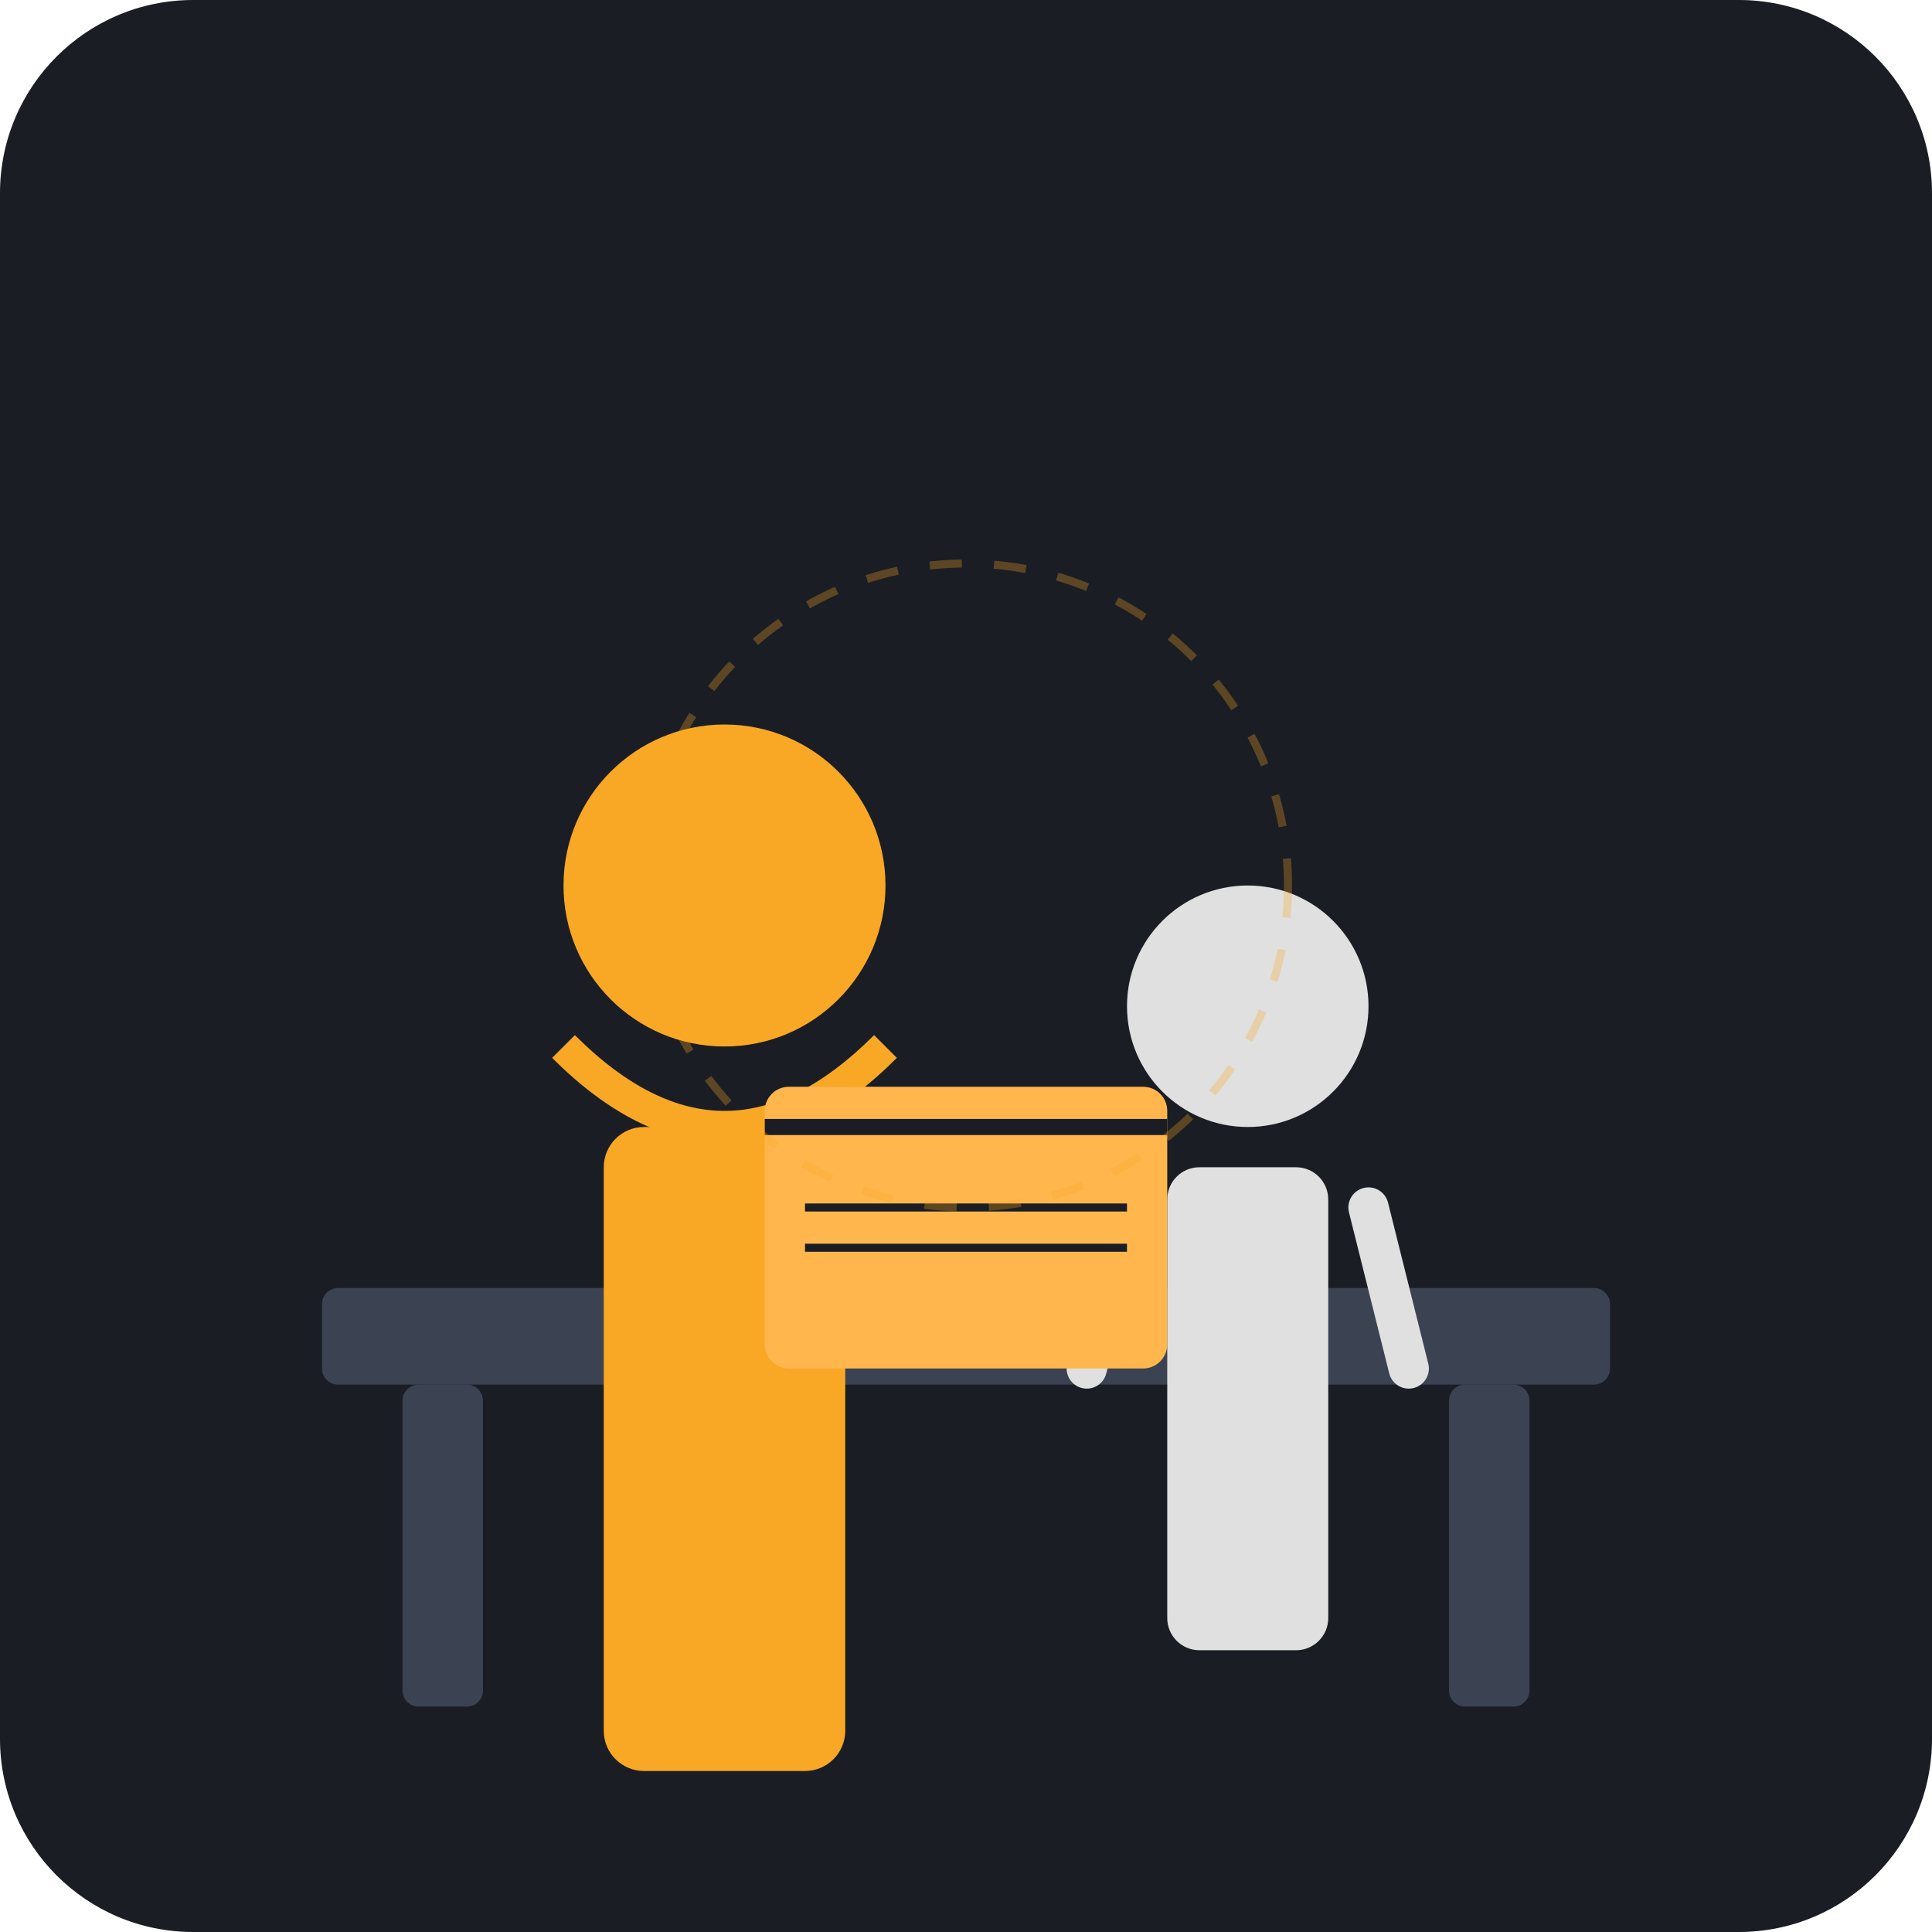
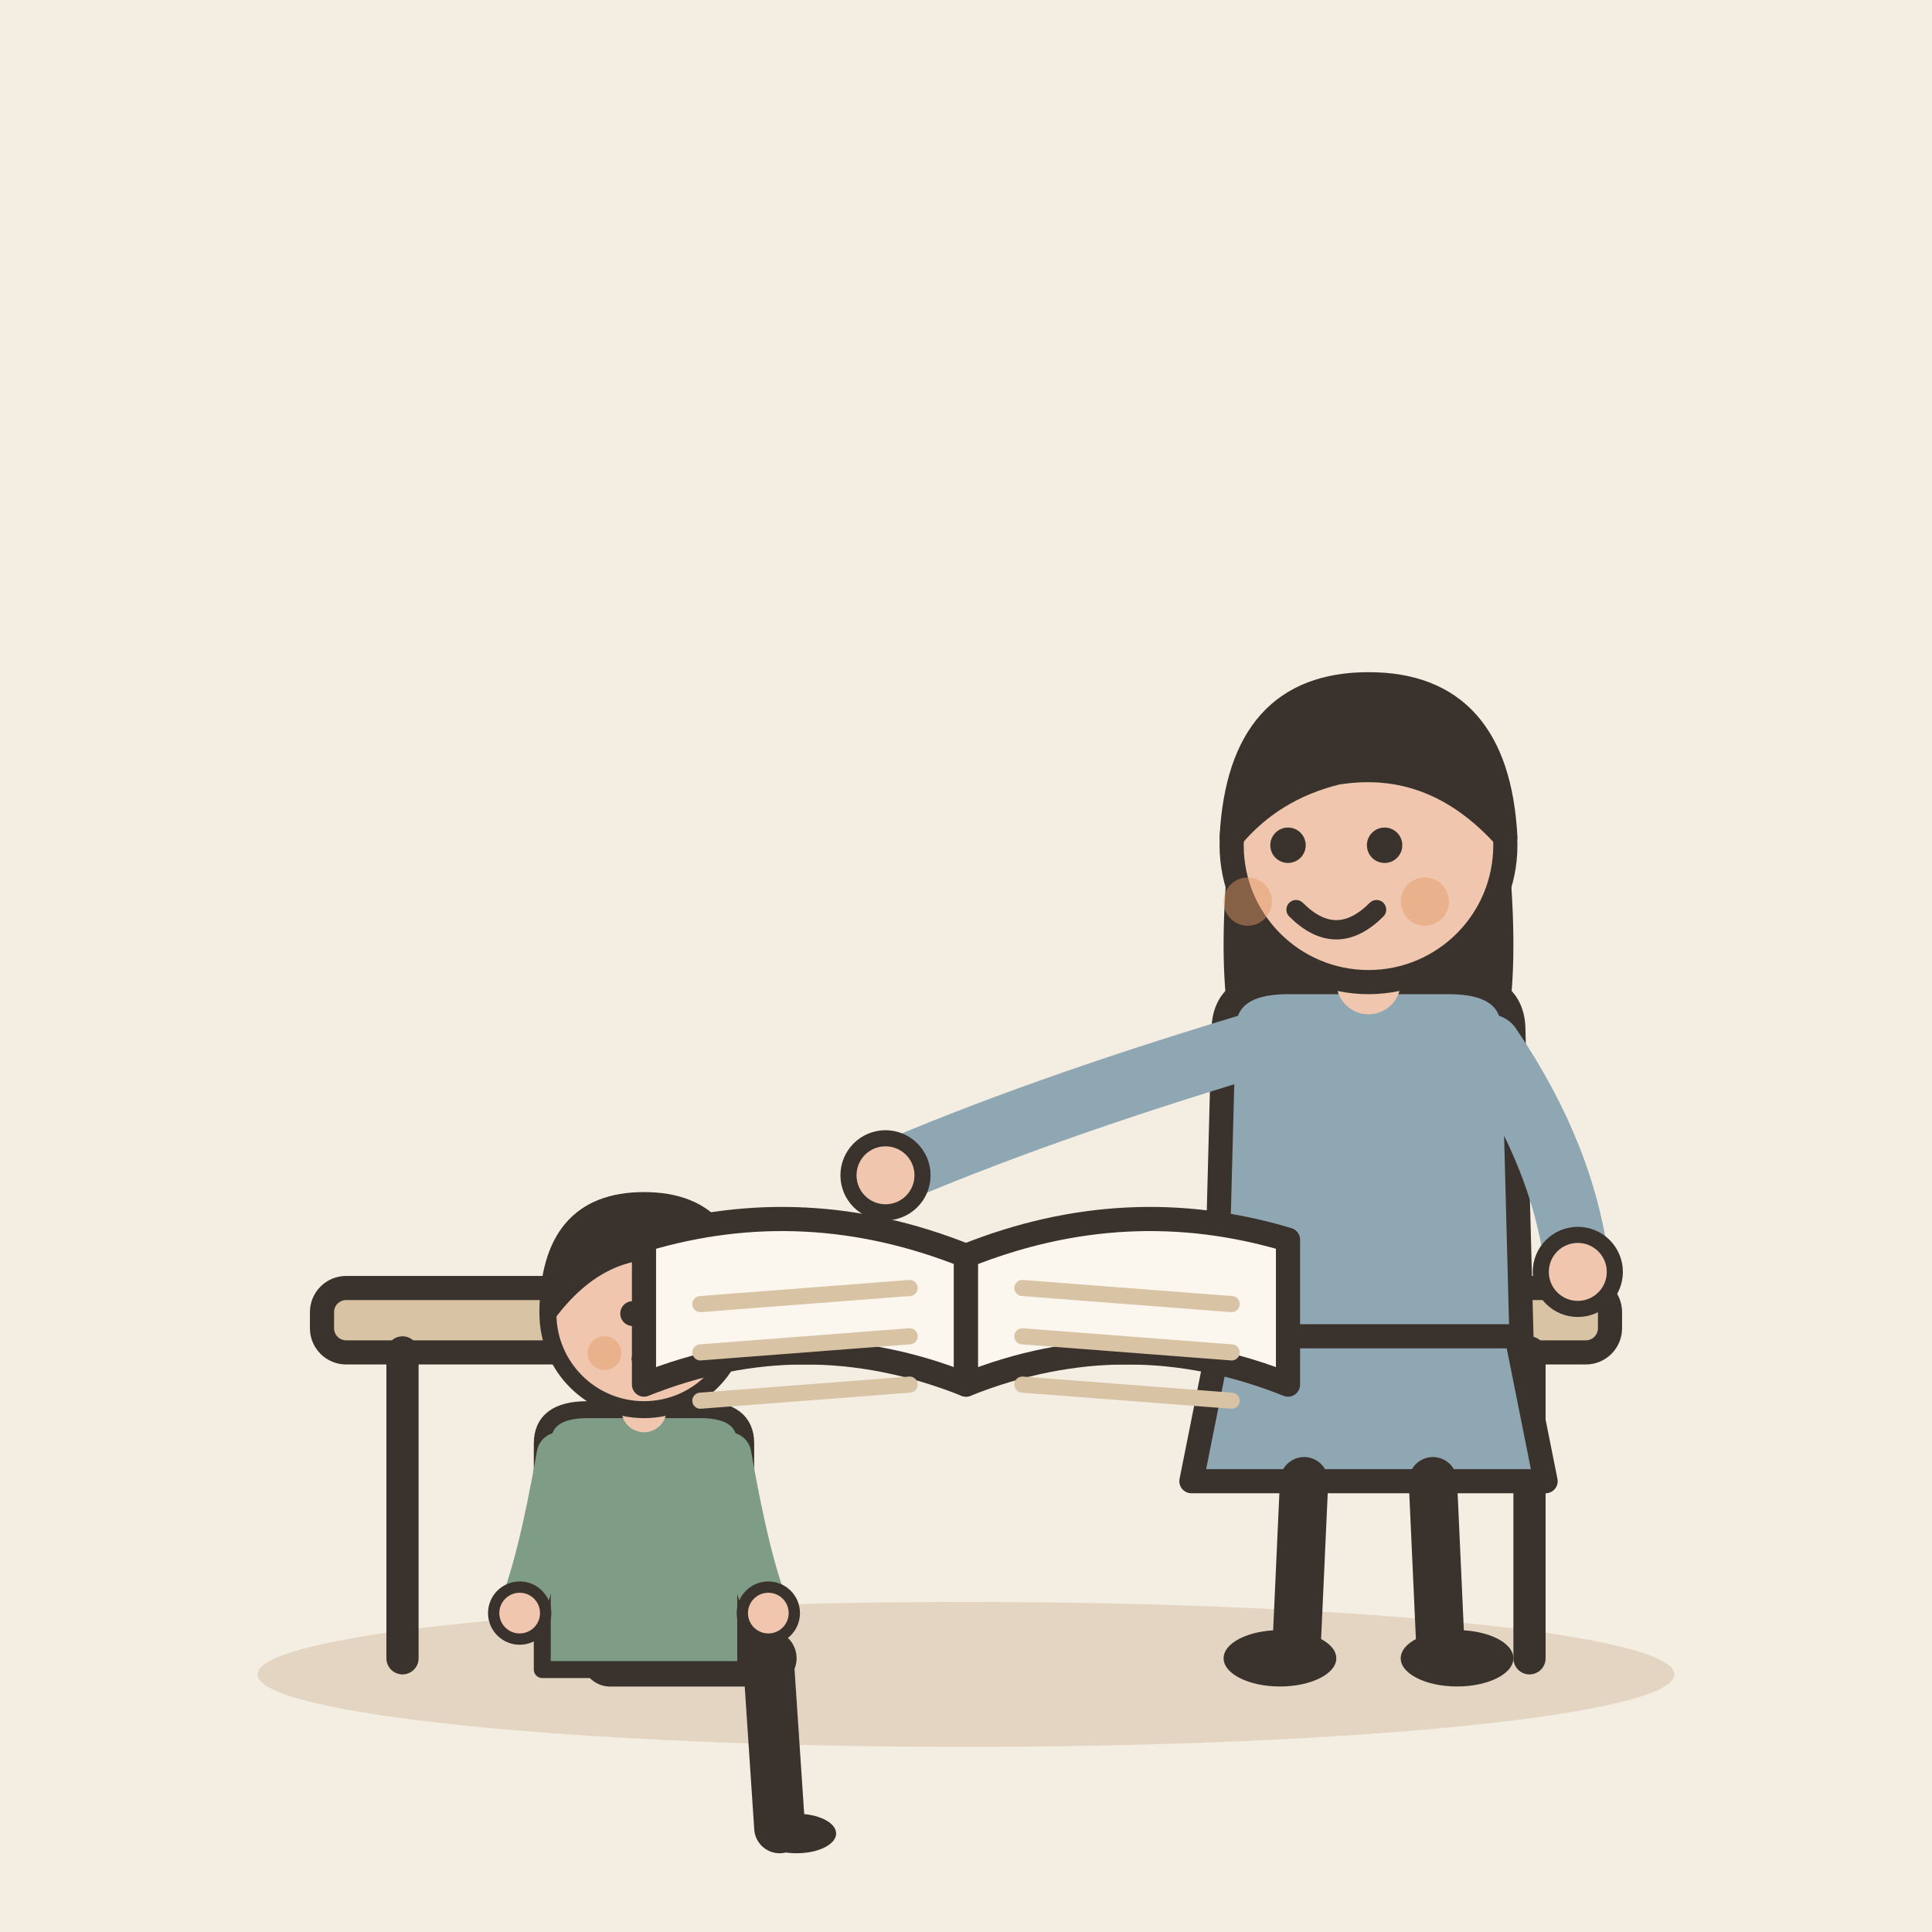
- <svg xmlns="http://www.w3.org/2000/svg" viewBox="0 0 240 240">
-   <rect width="240" height="240" rx="24" fill="#1A1D24" />
-   <rect x="40" y="160" width="160" height="12" rx="2" fill="#3B4252" />
-   <rect x="50" y="172" width="10" height="40" rx="2" fill="#3B4252" />
-   <rect x="180" y="172" width="10" height="40" rx="2" fill="#3B4252" />
-   <g transform="translate(60, 80)">
-     <circle cx="30" cy="30" r="20" fill="#F9A825" />
-     <path d="M10 50 Q30 70 50 50" stroke="#F9A825" stroke-width="4" fill="none" />
-     <rect x="15" y="60" width="30" height="80" rx="5" fill="#F9A825" />
-     <path d="M45 80 L60 70" stroke="#F9A825" stroke-width="6" stroke-linecap="round" />
+ <svg xmlns="http://www.w3.org/2000/svg" viewBox="0 0 240 240" data-style="editorial">
+   <rect width="240" height="240" fill="#F4EDE2" />
+   <ellipse cx="120" cy="208" rx="88" ry="9" fill="#E3D5C1" />
+   <g transform="translate(120 206)">
+     <rect x="-80" y="-46" width="160" height="8" rx="3" fill="#D8C3A5" stroke="#3A332D" stroke-width="3" stroke-linecap="round" stroke-linejoin="round" />
+     <path d="M-70 -38L-70 0" stroke="#3A332D" stroke-width="4" stroke-linecap="round" fill="none" />
+     <path d="M70 -38L70 0" stroke="#3A332D" stroke-width="4" stroke-linecap="round" fill="none" />
  </g>
-   <g transform="translate(130, 100)">
-     <circle cx="25" cy="25" r="15" fill="#E0E0E0" />
-     <rect x="15" y="45" width="20" height="60" rx="4" fill="#E0E0E0" />
-     <path d="M10 50 L5 70" stroke="#E0E0E0" stroke-width="5" stroke-linecap="round" />
-     <path d="M40 50 L45 70" stroke="#E0E0E0" stroke-width="5" stroke-linecap="round" />
+   <g transform="translate(80 206) scale(0.702 0.702)">
+     <path d="M-6 0L22 0" stroke="#3A332D" stroke-width="10" stroke-linecap="round" fill="none" />
+     <path d="M22 0L24 30" stroke="#3A332D" stroke-width="9" stroke-linecap="round" fill="none" />
+     <ellipse cx="27" cy="31" rx="7" ry="3.5" fill="#3A332D" />
+     <g transform="translate(0 40)" />
+     <path d="M-18 -38Q-18 -44 -10 -44L10 -44Q18 -44 18 -38L18 2L-18 2Z" fill="#7E9C86" stroke="#3A332D" stroke-width="3" stroke-linecap="round" stroke-linejoin="round" />
+     <path d="M-15 -36Q-18.5 -16 -22 -8" fill="none" stroke="#7E9C86" stroke-width="8" stroke-linecap="round" stroke-linejoin="round" />
+     <circle cx="-22" cy="-8" r="4.6" fill="#F0C7AE" stroke="#3A332D" stroke-linecap="round" stroke-linejoin="round" stroke-width="2" />
+     <path d="M15 -36Q18.5 -16 22 -8" fill="none" stroke="#7E9C86" stroke-width="8" stroke-linecap="round" stroke-linejoin="round" />
+     <circle cx="22" cy="-8" r="4.6" fill="#F0C7AE" stroke="#3A332D" stroke-linecap="round" stroke-linejoin="round" stroke-width="2" />
+     <path d="M0 -44L0 -48" stroke="#F0C7AE" stroke-width="8" stroke-linecap="round" fill="none" />
+     <g transform="translate(0 40)">
+       <circle cx="0" cy="-101" r="17" fill="#F0C7AE" stroke="#3A332D" stroke-width="3" stroke-linecap="round" stroke-linejoin="round" />
+       <path d="M-17 -101Q-17 -121 0 -121Q17 -121 17 -101Q13 -110 4 -112Q-8 -113 -17 -101Z" fill="#3A332D" stroke="#3A332D" stroke-width="3" stroke-linecap="round" stroke-linejoin="round" />
+       <circle cx="-2" cy="-101" r="2.2" fill="#3A332D" />
+       <circle cx="10" cy="-101" r="2.2" fill="#3A332D" />
+       <path d="M-1 -93Q4 -88 9 -93" fill="none" stroke="#3A332D" stroke-width="2.4" stroke-linecap="round" stroke-linejoin="round" />
+       <circle cx="-7" cy="-94" r="3" fill="#E39A62" opacity="0.45" />
+       <circle cx="15" cy="-94" r="3" fill="#E39A62" opacity="0.45" />
+     </g>
  </g>
-   <rect x="95" y="135" width="50" height="35" rx="3" fill="#FFB74D" />
-   <path d="M95 140 L145 140" stroke="#1A1D24" stroke-width="2" />
-   <path d="M100 150 L140 150" stroke="#1A1D24" stroke-width="1" />
-   <path d="M100 155 L140 155" stroke="#1A1D24" stroke-width="1" />
-   <circle cx="120" cy="110" r="40" fill="none" stroke="#F9A825" stroke-width="1" stroke-dasharray="4 4" opacity="0.3" />
+   <g transform="translate(170 206)">
+     <path d="M-18 -42L-22 -22L22 -22L18 -42Z" fill="#8FA7B3" stroke="#3A332D" stroke-width="3" stroke-linecap="round" stroke-linejoin="round" />
+     <path d="M-8 -22L-9 0" stroke="#3A332D" stroke-width="6" stroke-linecap="round" fill="none" />
+     <path d="M8 -22L9 0" stroke="#3A332D" stroke-width="6" stroke-linecap="round" fill="none" />
+     <ellipse cx="-11" cy="0" rx="7" ry="3.5" fill="#3A332D" />
+     <ellipse cx="11" cy="0" rx="7" ry="3.5" fill="#3A332D" />
+     <path d="M-17 -104Q-20 -78 -14 -70L-6 -78L6 -78L14 -70Q20 -78 17 -104Z" fill="#3A332D" />
+     <path d="M-18 -78Q-18 -84 -10 -84L10 -84Q18 -84 18 -78L19 -40L-19 -40Z" fill="#8FA7B3" stroke="#3A332D" stroke-width="3" stroke-linecap="round" stroke-linejoin="round" />
+     <path d="M-15 -76Q-41.5 -68 -60 -60" fill="none" stroke="#8FA7B3" stroke-width="8" stroke-linecap="round" stroke-linejoin="round" />
+     <circle cx="-60" cy="-60" r="4.6" fill="#F0C7AE" stroke="#3A332D" stroke-linecap="round" stroke-linejoin="round" stroke-width="2" />
+     <path d="M15 -76Q24.5 -62 26 -48" fill="none" stroke="#8FA7B3" stroke-width="8" stroke-linecap="round" stroke-linejoin="round" />
+     <circle cx="26" cy="-48" r="4.6" fill="#F0C7AE" stroke="#3A332D" stroke-linecap="round" stroke-linejoin="round" stroke-width="2" />
+     <path d="M0 -84L0 -88" stroke="#F0C7AE" stroke-width="8" stroke-linecap="round" fill="none" />
+     <circle cx="0" cy="-101" r="17" fill="#F0C7AE" stroke="#3A332D" stroke-width="3" stroke-linecap="round" stroke-linejoin="round" />
+     <path d="M-17 -102Q-16 -121 0 -121Q16 -121 17 -102Q8 -112 -4 -110Q-12 -108 -17 -102Z" fill="#3A332D" stroke="#3A332D" stroke-width="3" stroke-linecap="round" stroke-linejoin="round" />
+     <circle cx="-10" cy="-101" r="2.2" fill="#3A332D" />
+     <circle cx="2" cy="-101" r="2.2" fill="#3A332D" />
+     <path d="M-9 -93Q-4 -88 1 -93" fill="none" stroke="#3A332D" stroke-width="2.4" stroke-linecap="round" stroke-linejoin="round" />
+     <circle cx="-15" cy="-94" r="3" fill="#E39A62" opacity="0.45" />
+     <circle cx="7" cy="-94" r="3" fill="#E39A62" opacity="0.45" />
+   </g>
+   <g transform="translate(120 156)">
+     <path d="M0 0Q-20 -8 -40 -2L-40 16Q-20 8 0 16Z" fill="#FBF6EE" stroke="#3A332D" stroke-width="3" stroke-linecap="round" stroke-linejoin="round" />
+     <path d="M0 0Q20 -8 40 -2L40 16Q20 8 0 16Z" fill="#FBF6EE" stroke="#3A332D" stroke-width="3" stroke-linecap="round" stroke-linejoin="round" />
+     <path d="M-33 6L-7 4" stroke="#D8C3A5" stroke-width="2" stroke-linecap="round" fill="none" />
+     <path d="M7 4L33 6" stroke="#D8C3A5" stroke-width="2" stroke-linecap="round" fill="none" />
+     <path d="M-33 12L-7 10" stroke="#D8C3A5" stroke-width="2" stroke-linecap="round" fill="none" />
+     <path d="M7 10L33 12" stroke="#D8C3A5" stroke-width="2" stroke-linecap="round" fill="none" />
+     <path d="M-33 18L-7 16" stroke="#D8C3A5" stroke-width="2" stroke-linecap="round" fill="none" />
+     <path d="M7 16L33 18" stroke="#D8C3A5" stroke-width="2" stroke-linecap="round" fill="none" />
+   </g>
</svg>
